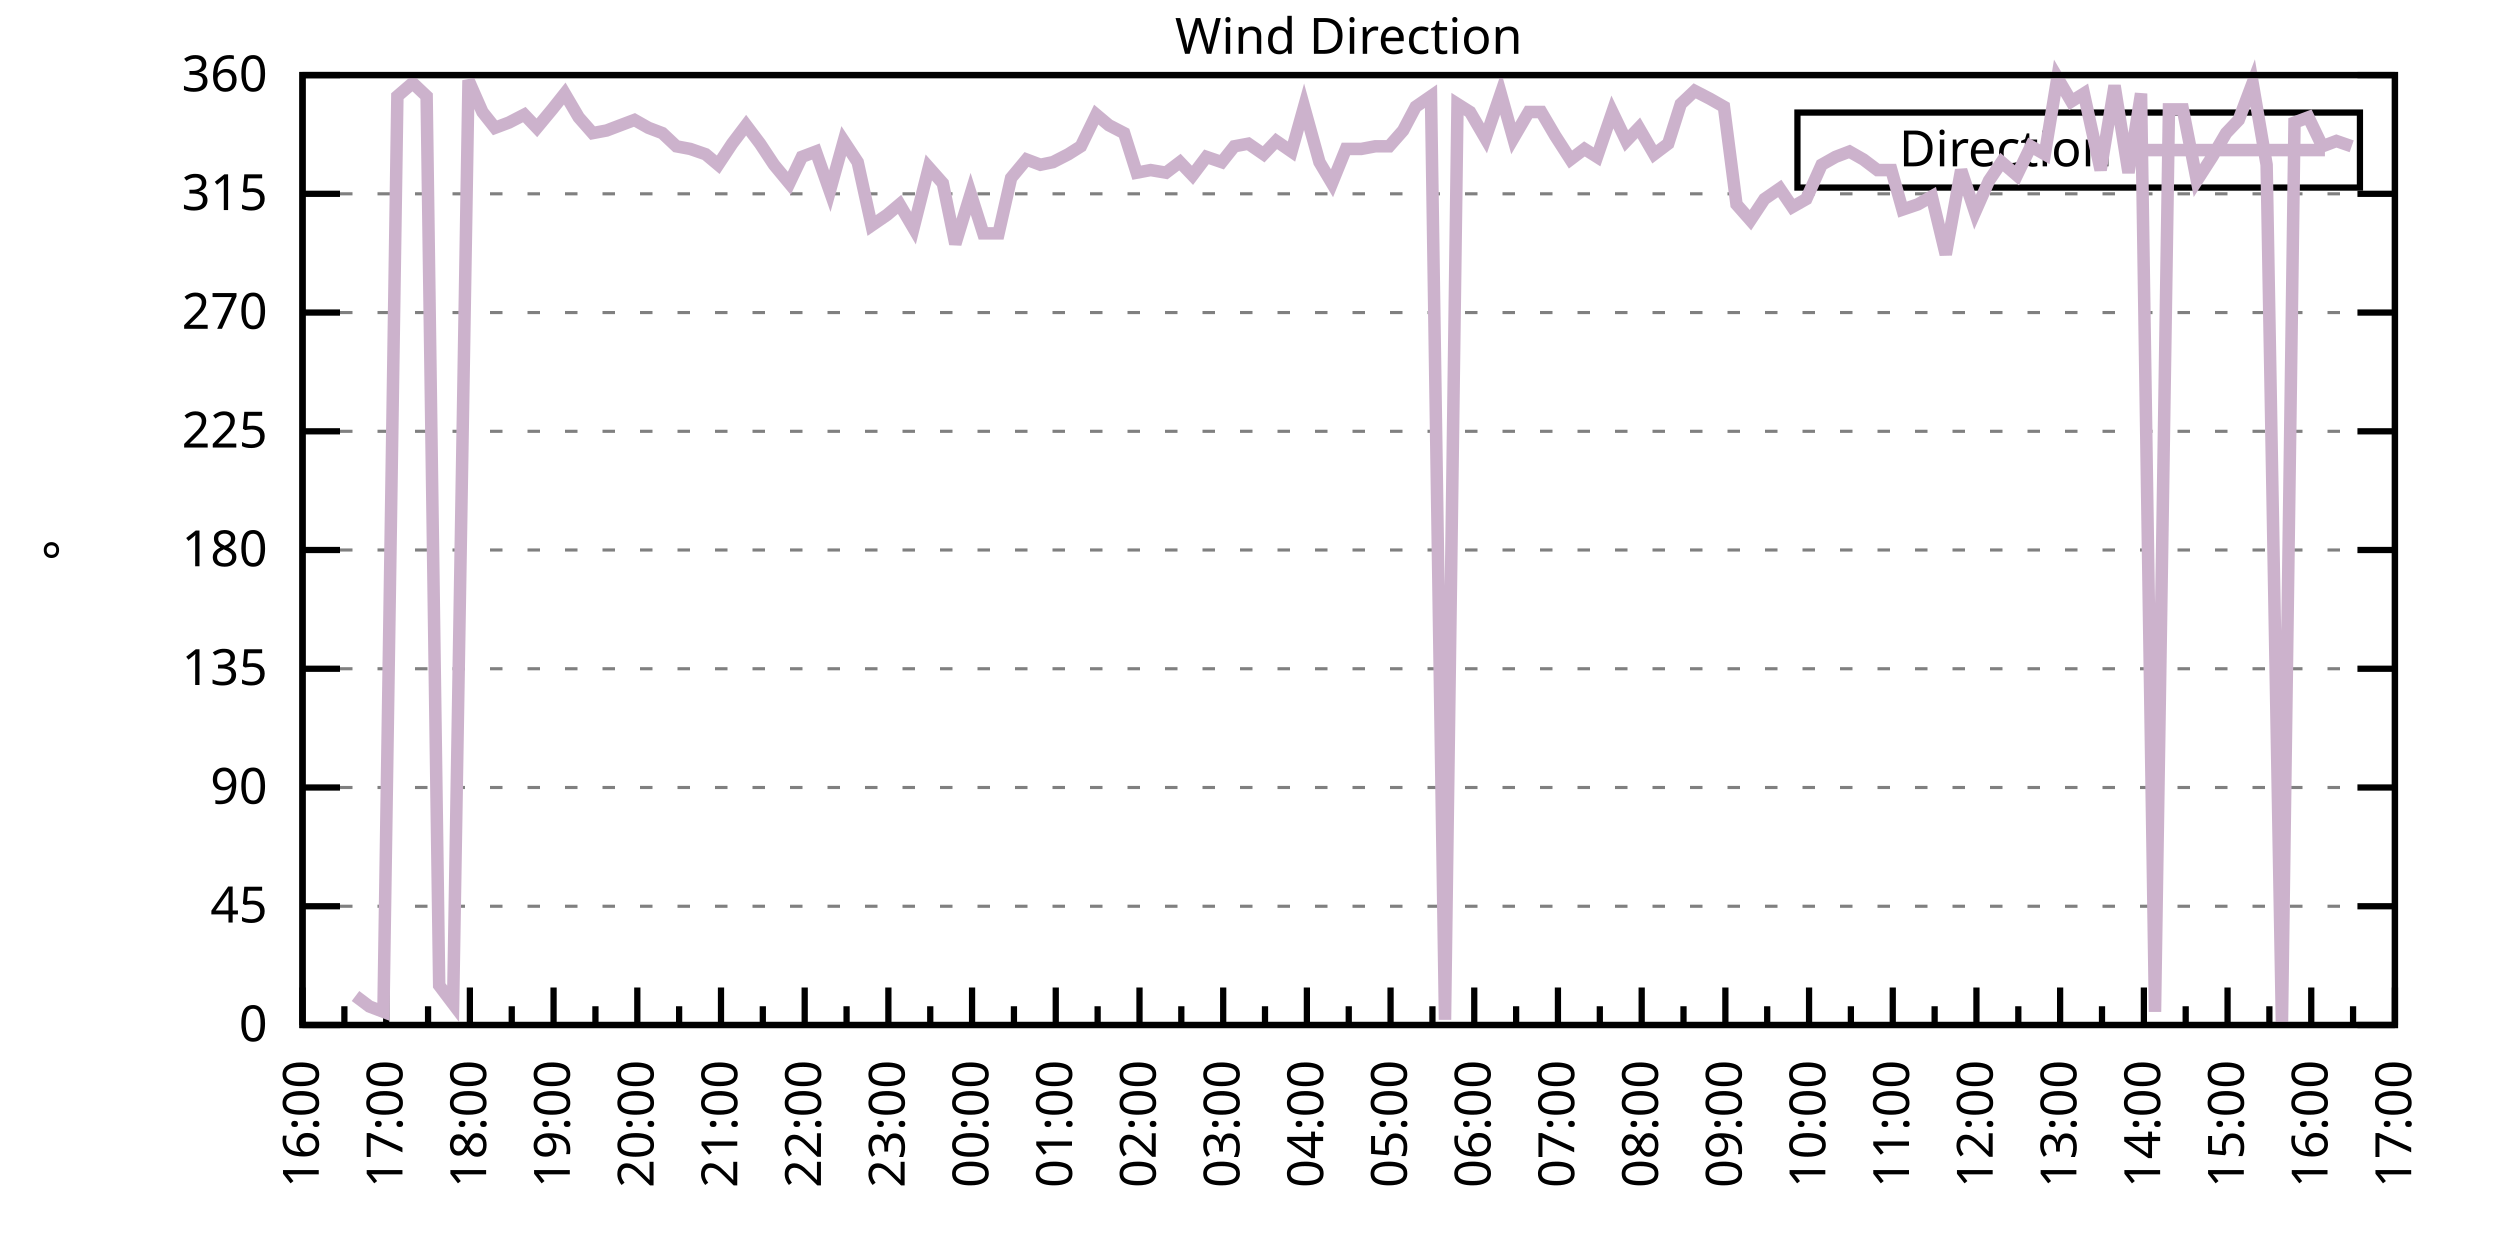
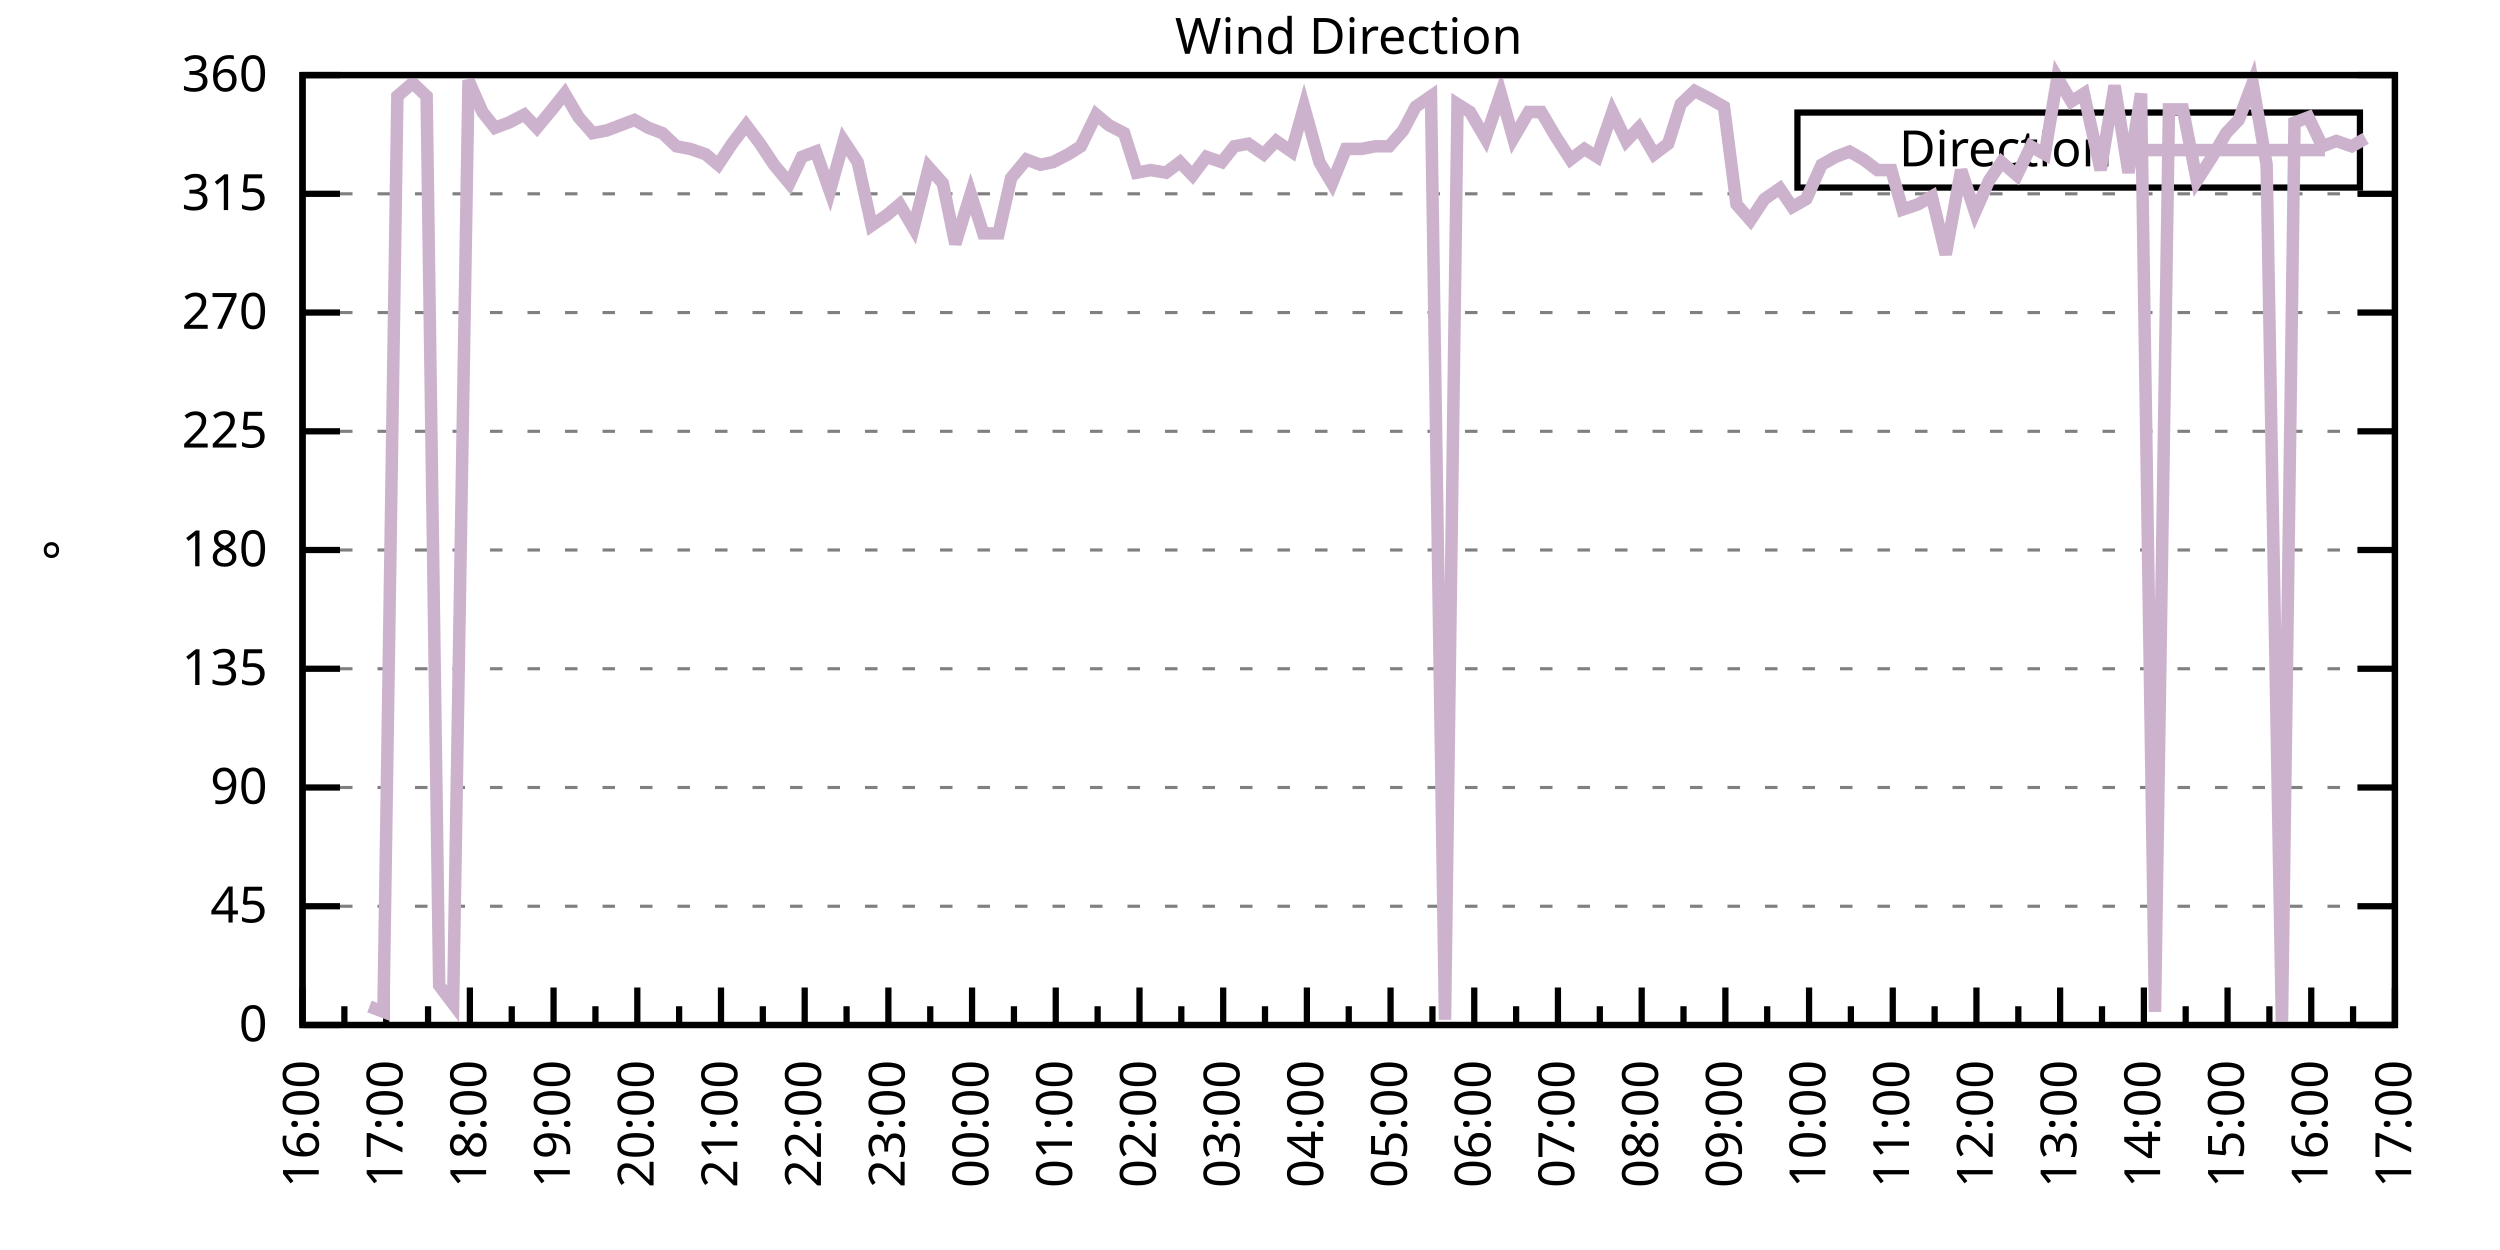
<svg xmlns="http://www.w3.org/2000/svg" xmlns:xlink="http://www.w3.org/1999/xlink" width="400" height="200" viewBox="0 0 400 200">
  <g id="gnuplot_canvas">
    <rect x="0" y="0" width="400" height="200" fill="none" />
    <defs>
      <circle id="gpDot" r="0.5" stroke-width="0.5" stroke="currentColor" />
      <path id="gpPt0" stroke-width="0.333" stroke="currentColor" d="M-1,0 h2 M0,-1 v2" />
      <path id="gpPt1" stroke-width="0.333" stroke="currentColor" d="M-1,-1 L1,1 M1,-1 L-1,1" />
      <path id="gpPt2" stroke-width="0.333" stroke="currentColor" d="M-1,0 L1,0 M0,-1 L0,1 M-1,-1 L1,1 M-1,1 L1,-1" />
      <rect id="gpPt3" stroke-width="0.333" stroke="currentColor" x="-1" y="-1" width="2" height="2" />
      <rect id="gpPt4" stroke-width="0.333" stroke="currentColor" fill="currentColor" x="-1" y="-1" width="2" height="2" />
      <circle id="gpPt5" stroke-width="0.333" stroke="currentColor" cx="0" cy="0" r="1" />
      <use xlink:href="#gpPt5" id="gpPt6" fill="currentColor" stroke="none" />
      <path id="gpPt7" stroke-width="0.333" stroke="currentColor" d="M0,-1.33 L-1.33,0.67 L1.33,0.67 z" />
      <use xlink:href="#gpPt7" id="gpPt8" fill="currentColor" stroke="none" />
      <use xlink:href="#gpPt7" id="gpPt9" stroke="currentColor" transform="rotate(180)" />
      <use xlink:href="#gpPt9" id="gpPt10" fill="currentColor" stroke="none" />
      <use xlink:href="#gpPt3" id="gpPt11" stroke="currentColor" transform="rotate(45)" />
      <use xlink:href="#gpPt11" id="gpPt12" fill="currentColor" stroke="none" />
      <path id="gpPt13" stroke-width="0.333" stroke="currentColor" d="M0,1.330 L1.265,0.411 L0.782,-1.067 L-0.782,-1.076 L-1.265,0.411 z" />
      <use xlink:href="#gpPt13" id="gpPt14" fill="currentColor" stroke="none" />
      <filter id="textbox" filterUnits="objectBoundingBox" x="0" y="0" height="1" width="1">
        <feFlood flood-color="white" flood-opacity="1" result="bgnd" />
        <feComposite in="SourceGraphic" in2="bgnd" operator="atop" />
      </filter>
      <filter id="greybox" filterUnits="objectBoundingBox" x="0" y="0" height="1" width="1">
        <feFlood flood-color="lightgrey" flood-opacity="1" result="grey" />
        <feComposite in="SourceGraphic" in2="grey" operator="atop" />
      </filter>
    </defs>
    <g fill="none" color="white" stroke="currentColor" stroke-width="1.00" stroke-linecap="butt" stroke-linejoin="miter">
</g>
    <g fill="none" color="black" stroke="currentColor" stroke-width="1.00" stroke-linecap="butt" stroke-linejoin="miter">
      <g stroke="none" shape-rendering="crispEdges">
        <polygon fill="rgb(255, 255, 255)" points="48.40,164.00 383.18,164.00 383.18,12.02 48.40,12.02 " />
      </g>
    </g>
    <g fill="none" color="black" stroke="currentColor" stroke-width="1.00" stroke-linecap="butt" stroke-linejoin="miter">
</g>
    <g fill="none" color="black" stroke="black" stroke-width="0.50" stroke-linecap="butt" stroke-linejoin="miter">
</g>
    <g fill="none" color="gray" stroke="currentColor" stroke-width="0.50" stroke-linecap="butt" stroke-linejoin="miter">
      <path stroke="gray" stroke-dasharray="2,4" class="gridline" d="M48.40,164.00 L383.19,164.00  " />
    </g>
    <g fill="none" color="gray" stroke="gray" stroke-width="1.00" stroke-linecap="butt" stroke-linejoin="miter">
</g>
    <g fill="none" color="black" stroke="currentColor" stroke-width="1.00" stroke-linecap="butt" stroke-linejoin="miter">
      <path stroke="black" d="M48.40,164.00 L54.40,164.00 M383.19,164.00 L377.19,164.00  " />
      <g transform="translate(42.80,166.60)" stroke="none" fill="black" font-family="Sans" font-size="8.00" text-anchor="end">
        <text>
          <tspan font-family="Sans"> 0</tspan>
        </text>
      </g>
    </g>
    <g fill="none" color="black" stroke="currentColor" stroke-width="1.00" stroke-linecap="butt" stroke-linejoin="miter">
</g>
    <g fill="none" color="black" stroke="black" stroke-width="0.50" stroke-linecap="butt" stroke-linejoin="miter">
</g>
    <g fill="none" color="gray" stroke="currentColor" stroke-width="0.50" stroke-linecap="butt" stroke-linejoin="miter">
      <path stroke="gray" stroke-dasharray="2,4" class="gridline" d="M48.40,145.00 L383.19,145.00  " />
    </g>
    <g fill="none" color="gray" stroke="gray" stroke-width="1.00" stroke-linecap="butt" stroke-linejoin="miter">
</g>
    <g fill="none" color="black" stroke="currentColor" stroke-width="1.00" stroke-linecap="butt" stroke-linejoin="miter">
      <path stroke="black" d="M48.40,145.00 L54.40,145.00 M383.19,145.00 L377.19,145.00  " />
      <g transform="translate(42.80,147.60)" stroke="none" fill="black" font-family="Sans" font-size="8.00" text-anchor="end">
        <text>
          <tspan font-family="Sans"> 45</tspan>
        </text>
      </g>
    </g>
    <g fill="none" color="black" stroke="currentColor" stroke-width="1.00" stroke-linecap="butt" stroke-linejoin="miter">
</g>
    <g fill="none" color="black" stroke="black" stroke-width="0.50" stroke-linecap="butt" stroke-linejoin="miter">
</g>
    <g fill="none" color="gray" stroke="currentColor" stroke-width="0.50" stroke-linecap="butt" stroke-linejoin="miter">
      <path stroke="gray" stroke-dasharray="2,4" class="gridline" d="M48.40,126.00 L383.19,126.00  " />
    </g>
    <g fill="none" color="gray" stroke="gray" stroke-width="1.00" stroke-linecap="butt" stroke-linejoin="miter">
</g>
    <g fill="none" color="black" stroke="currentColor" stroke-width="1.00" stroke-linecap="butt" stroke-linejoin="miter">
      <path stroke="black" d="M48.40,126.00 L54.40,126.00 M383.19,126.00 L377.19,126.00  " />
      <g transform="translate(42.80,128.60)" stroke="none" fill="black" font-family="Sans" font-size="8.00" text-anchor="end">
        <text>
          <tspan font-family="Sans"> 90</tspan>
        </text>
      </g>
    </g>
    <g fill="none" color="black" stroke="currentColor" stroke-width="1.00" stroke-linecap="butt" stroke-linejoin="miter">
</g>
    <g fill="none" color="black" stroke="black" stroke-width="0.50" stroke-linecap="butt" stroke-linejoin="miter">
</g>
    <g fill="none" color="gray" stroke="currentColor" stroke-width="0.50" stroke-linecap="butt" stroke-linejoin="miter">
      <path stroke="gray" stroke-dasharray="2,4" class="gridline" d="M48.40,107.00 L383.19,107.00  " />
    </g>
    <g fill="none" color="gray" stroke="gray" stroke-width="1.00" stroke-linecap="butt" stroke-linejoin="miter">
</g>
    <g fill="none" color="black" stroke="currentColor" stroke-width="1.00" stroke-linecap="butt" stroke-linejoin="miter">
      <path stroke="black" d="M48.40,107.00 L54.40,107.00 M383.19,107.00 L377.19,107.00  " />
      <g transform="translate(42.80,109.60)" stroke="none" fill="black" font-family="Sans" font-size="8.00" text-anchor="end">
        <text>
          <tspan font-family="Sans"> 135</tspan>
        </text>
      </g>
    </g>
    <g fill="none" color="black" stroke="currentColor" stroke-width="1.00" stroke-linecap="butt" stroke-linejoin="miter">
</g>
    <g fill="none" color="black" stroke="black" stroke-width="0.50" stroke-linecap="butt" stroke-linejoin="miter">
</g>
    <g fill="none" color="gray" stroke="currentColor" stroke-width="0.50" stroke-linecap="butt" stroke-linejoin="miter">
      <path stroke="gray" stroke-dasharray="2,4" class="gridline" d="M48.40,88.00 L383.19,88.00  " />
    </g>
    <g fill="none" color="gray" stroke="gray" stroke-width="1.00" stroke-linecap="butt" stroke-linejoin="miter">
</g>
    <g fill="none" color="black" stroke="currentColor" stroke-width="1.00" stroke-linecap="butt" stroke-linejoin="miter">
      <path stroke="black" d="M48.40,88.00 L54.40,88.00 M383.19,88.00 L377.19,88.00  " />
      <g transform="translate(42.80,90.60)" stroke="none" fill="black" font-family="Sans" font-size="8.00" text-anchor="end">
        <text>
          <tspan font-family="Sans"> 180</tspan>
        </text>
      </g>
    </g>
    <g fill="none" color="black" stroke="currentColor" stroke-width="1.00" stroke-linecap="butt" stroke-linejoin="miter">
</g>
    <g fill="none" color="black" stroke="black" stroke-width="0.50" stroke-linecap="butt" stroke-linejoin="miter">
</g>
    <g fill="none" color="gray" stroke="currentColor" stroke-width="0.50" stroke-linecap="butt" stroke-linejoin="miter">
      <path stroke="gray" stroke-dasharray="2,4" class="gridline" d="M48.40,69.01 L383.19,69.01  " />
    </g>
    <g fill="none" color="gray" stroke="gray" stroke-width="1.00" stroke-linecap="butt" stroke-linejoin="miter">
</g>
    <g fill="none" color="black" stroke="currentColor" stroke-width="1.00" stroke-linecap="butt" stroke-linejoin="miter">
      <path stroke="black" d="M48.40,69.01 L54.40,69.01 M383.19,69.01 L377.19,69.01  " />
      <g transform="translate(42.80,71.61)" stroke="none" fill="black" font-family="Sans" font-size="8.00" text-anchor="end">
        <text>
          <tspan font-family="Sans"> 225</tspan>
        </text>
      </g>
    </g>
    <g fill="none" color="black" stroke="currentColor" stroke-width="1.00" stroke-linecap="butt" stroke-linejoin="miter">
</g>
    <g fill="none" color="black" stroke="black" stroke-width="0.50" stroke-linecap="butt" stroke-linejoin="miter">
</g>
    <g fill="none" color="gray" stroke="currentColor" stroke-width="0.50" stroke-linecap="butt" stroke-linejoin="miter">
      <path stroke="gray" stroke-dasharray="2,4" class="gridline" d="M48.40,50.01 L383.19,50.01  " />
    </g>
    <g fill="none" color="gray" stroke="gray" stroke-width="1.00" stroke-linecap="butt" stroke-linejoin="miter">
</g>
    <g fill="none" color="black" stroke="currentColor" stroke-width="1.00" stroke-linecap="butt" stroke-linejoin="miter">
      <path stroke="black" d="M48.40,50.01 L54.40,50.01 M383.19,50.01 L377.19,50.01  " />
      <g transform="translate(42.80,52.61)" stroke="none" fill="black" font-family="Sans" font-size="8.00" text-anchor="end">
        <text>
          <tspan font-family="Sans"> 270</tspan>
        </text>
      </g>
    </g>
    <g fill="none" color="black" stroke="currentColor" stroke-width="1.00" stroke-linecap="butt" stroke-linejoin="miter">
</g>
    <g fill="none" color="black" stroke="black" stroke-width="0.50" stroke-linecap="butt" stroke-linejoin="miter">
</g>
    <g fill="none" color="gray" stroke="currentColor" stroke-width="0.50" stroke-linecap="butt" stroke-linejoin="miter">
      <path stroke="gray" stroke-dasharray="2,4" class="gridline" d="M48.40,31.01 L383.19,31.01  " />
    </g>
    <g fill="none" color="gray" stroke="gray" stroke-width="1.00" stroke-linecap="butt" stroke-linejoin="miter">
</g>
    <g fill="none" color="black" stroke="currentColor" stroke-width="1.00" stroke-linecap="butt" stroke-linejoin="miter">
      <path stroke="black" d="M48.40,31.01 L54.40,31.01 M383.19,31.01 L377.19,31.01  " />
      <g transform="translate(42.80,33.61)" stroke="none" fill="black" font-family="Sans" font-size="8.00" text-anchor="end">
        <text>
          <tspan font-family="Sans"> 315</tspan>
        </text>
      </g>
    </g>
    <g fill="none" color="black" stroke="currentColor" stroke-width="1.00" stroke-linecap="butt" stroke-linejoin="miter">
</g>
    <g fill="none" color="black" stroke="black" stroke-width="0.50" stroke-linecap="butt" stroke-linejoin="miter">
</g>
    <g fill="none" color="gray" stroke="currentColor" stroke-width="0.50" stroke-linecap="butt" stroke-linejoin="miter">
      <path stroke="gray" stroke-dasharray="2,4" class="gridline" d="M48.40,12.01 L383.19,12.01  " />
    </g>
    <g fill="none" color="gray" stroke="gray" stroke-width="1.00" stroke-linecap="butt" stroke-linejoin="miter">
</g>
    <g fill="none" color="black" stroke="currentColor" stroke-width="1.00" stroke-linecap="butt" stroke-linejoin="miter">
      <path stroke="black" d="M48.40,12.01 L54.40,12.01 M383.19,12.01 L377.19,12.01  " />
      <g transform="translate(42.80,14.61)" stroke="none" fill="black" font-family="Sans" font-size="8.00" text-anchor="end">
        <text>
          <tspan font-family="Sans"> 360</tspan>
        </text>
      </g>
    </g>
    <g fill="none" color="black" stroke="currentColor" stroke-width="1.00" stroke-linecap="butt" stroke-linejoin="miter">
      <path stroke="black" d="M48.40,164.00 L48.40,158.00  " />
      <g transform="translate(51.00,169.60) rotate(270)" stroke="none" fill="black" font-family="Sans" font-size="8.00" text-anchor="end">
        <text>
          <tspan font-family="Sans">16:00</tspan>
        </text>
      </g>
    </g>
    <g fill="none" color="black" stroke="currentColor" stroke-width="1.00" stroke-linecap="butt" stroke-linejoin="miter">
      <path stroke="black" d="M55.10,164.00 L55.10,161.00 M61.79,164.00 L61.79,158.00  " />
      <g transform="translate(64.39,169.60) rotate(270)" stroke="none" fill="black" font-family="Sans" font-size="8.00" text-anchor="end">
        <text>
          <tspan font-family="Sans">17:00</tspan>
        </text>
      </g>
    </g>
    <g fill="none" color="black" stroke="currentColor" stroke-width="1.00" stroke-linecap="butt" stroke-linejoin="miter">
      <path stroke="black" d="M68.49,164.00 L68.49,161.00 M75.18,164.00 L75.18,158.00  " />
      <g transform="translate(77.78,169.60) rotate(270)" stroke="none" fill="black" font-family="Sans" font-size="8.00" text-anchor="end">
        <text>
          <tspan font-family="Sans">18:00</tspan>
        </text>
      </g>
    </g>
    <g fill="none" color="black" stroke="currentColor" stroke-width="1.00" stroke-linecap="butt" stroke-linejoin="miter">
      <path stroke="black" d="M81.88,164.00 L81.88,161.00 M88.57,164.00 L88.57,158.00  " />
      <g transform="translate(91.17,169.60) rotate(270)" stroke="none" fill="black" font-family="Sans" font-size="8.00" text-anchor="end">
        <text>
          <tspan font-family="Sans">19:00</tspan>
        </text>
      </g>
    </g>
    <g fill="none" color="black" stroke="currentColor" stroke-width="1.00" stroke-linecap="butt" stroke-linejoin="miter">
      <path stroke="black" d="M95.27,164.00 L95.27,161.00 M101.97,164.00 L101.97,158.00  " />
      <g transform="translate(104.57,169.60) rotate(270)" stroke="none" fill="black" font-family="Sans" font-size="8.00" text-anchor="end">
        <text>
          <tspan font-family="Sans">20:00</tspan>
        </text>
      </g>
    </g>
    <g fill="none" color="black" stroke="currentColor" stroke-width="1.00" stroke-linecap="butt" stroke-linejoin="miter">
      <path stroke="black" d="M108.66,164.00 L108.66,161.00 M115.36,164.00 L115.36,158.00  " />
      <g transform="translate(117.96,169.60) rotate(270)" stroke="none" fill="black" font-family="Sans" font-size="8.00" text-anchor="end">
        <text>
          <tspan font-family="Sans">21:00</tspan>
        </text>
      </g>
    </g>
    <g fill="none" color="black" stroke="currentColor" stroke-width="1.00" stroke-linecap="butt" stroke-linejoin="miter">
      <path stroke="black" d="M122.05,164.00 L122.05,161.00 M128.75,164.00 L128.75,158.00  " />
      <g transform="translate(131.35,169.60) rotate(270)" stroke="none" fill="black" font-family="Sans" font-size="8.00" text-anchor="end">
        <text>
          <tspan font-family="Sans">22:00</tspan>
        </text>
      </g>
    </g>
    <g fill="none" color="black" stroke="currentColor" stroke-width="1.00" stroke-linecap="butt" stroke-linejoin="miter">
      <path stroke="black" d="M135.45,164.00 L135.45,161.00 M142.14,164.00 L142.14,158.00  " />
      <g transform="translate(144.74,169.60) rotate(270)" stroke="none" fill="black" font-family="Sans" font-size="8.00" text-anchor="end">
        <text>
          <tspan font-family="Sans">23:00</tspan>
        </text>
      </g>
    </g>
    <g fill="none" color="black" stroke="currentColor" stroke-width="1.00" stroke-linecap="butt" stroke-linejoin="miter">
      <path stroke="black" d="M148.84,164.00 L148.84,161.00 M155.53,164.00 L155.53,158.00  " />
      <g transform="translate(158.13,169.60) rotate(270)" stroke="none" fill="black" font-family="Sans" font-size="8.00" text-anchor="end">
        <text>
          <tspan font-family="Sans">00:00</tspan>
        </text>
      </g>
    </g>
    <g fill="none" color="black" stroke="currentColor" stroke-width="1.00" stroke-linecap="butt" stroke-linejoin="miter">
      <path stroke="black" d="M162.23,164.00 L162.23,161.00 M168.92,164.00 L168.92,158.00  " />
      <g transform="translate(171.52,169.60) rotate(270)" stroke="none" fill="black" font-family="Sans" font-size="8.00" text-anchor="end">
        <text>
          <tspan font-family="Sans">01:00</tspan>
        </text>
      </g>
    </g>
    <g fill="none" color="black" stroke="currentColor" stroke-width="1.00" stroke-linecap="butt" stroke-linejoin="miter">
      <path stroke="black" d="M175.62,164.00 L175.62,161.00 M182.32,164.00 L182.32,158.00  " />
      <g transform="translate(184.92,169.60) rotate(270)" stroke="none" fill="black" font-family="Sans" font-size="8.00" text-anchor="end">
        <text>
          <tspan font-family="Sans">02:00</tspan>
        </text>
      </g>
    </g>
    <g fill="none" color="black" stroke="currentColor" stroke-width="1.00" stroke-linecap="butt" stroke-linejoin="miter">
      <path stroke="black" d="M189.01,164.00 L189.01,161.00 M195.71,164.00 L195.71,158.00  " />
      <g transform="translate(198.31,169.60) rotate(270)" stroke="none" fill="black" font-family="Sans" font-size="8.00" text-anchor="end">
        <text>
          <tspan font-family="Sans">03:00</tspan>
        </text>
      </g>
    </g>
    <g fill="none" color="black" stroke="currentColor" stroke-width="1.00" stroke-linecap="butt" stroke-linejoin="miter">
      <path stroke="black" d="M202.40,164.00 L202.40,161.00 M209.10,164.00 L209.10,158.00  " />
      <g transform="translate(211.70,169.60) rotate(270)" stroke="none" fill="black" font-family="Sans" font-size="8.00" text-anchor="end">
        <text>
          <tspan font-family="Sans">04:00</tspan>
        </text>
      </g>
    </g>
    <g fill="none" color="black" stroke="currentColor" stroke-width="1.00" stroke-linecap="butt" stroke-linejoin="miter">
      <path stroke="black" d="M215.80,164.00 L215.80,161.00 M222.49,164.00 L222.49,158.00  " />
      <g transform="translate(225.09,169.60) rotate(270)" stroke="none" fill="black" font-family="Sans" font-size="8.00" text-anchor="end">
        <text>
          <tspan font-family="Sans">05:00</tspan>
        </text>
      </g>
    </g>
    <g fill="none" color="black" stroke="currentColor" stroke-width="1.00" stroke-linecap="butt" stroke-linejoin="miter">
      <path stroke="black" d="M229.19,164.00 L229.19,161.00 M235.88,164.00 L235.88,158.00  " />
      <g transform="translate(238.48,169.60) rotate(270)" stroke="none" fill="black" font-family="Sans" font-size="8.00" text-anchor="end">
        <text>
          <tspan font-family="Sans">06:00</tspan>
        </text>
      </g>
    </g>
    <g fill="none" color="black" stroke="currentColor" stroke-width="1.00" stroke-linecap="butt" stroke-linejoin="miter">
      <path stroke="black" d="M242.58,164.00 L242.58,161.00 M249.27,164.00 L249.27,158.00  " />
      <g transform="translate(251.87,169.60) rotate(270)" stroke="none" fill="black" font-family="Sans" font-size="8.00" text-anchor="end">
        <text>
          <tspan font-family="Sans">07:00</tspan>
        </text>
      </g>
    </g>
    <g fill="none" color="black" stroke="currentColor" stroke-width="1.00" stroke-linecap="butt" stroke-linejoin="miter">
      <path stroke="black" d="M255.97,164.00 L255.97,161.00 M262.67,164.00 L262.67,158.00  " />
      <g transform="translate(265.27,169.60) rotate(270)" stroke="none" fill="black" font-family="Sans" font-size="8.00" text-anchor="end">
        <text>
          <tspan font-family="Sans">08:00</tspan>
        </text>
      </g>
    </g>
    <g fill="none" color="black" stroke="currentColor" stroke-width="1.00" stroke-linecap="butt" stroke-linejoin="miter">
      <path stroke="black" d="M269.36,164.00 L269.36,161.00 M276.06,164.00 L276.06,158.00  " />
      <g transform="translate(278.66,169.60) rotate(270)" stroke="none" fill="black" font-family="Sans" font-size="8.00" text-anchor="end">
        <text>
          <tspan font-family="Sans">09:00</tspan>
        </text>
      </g>
    </g>
    <g fill="none" color="black" stroke="currentColor" stroke-width="1.00" stroke-linecap="butt" stroke-linejoin="miter">
      <path stroke="black" d="M282.75,164.00 L282.75,161.00 M289.45,164.00 L289.45,158.00  " />
      <g transform="translate(292.05,169.60) rotate(270)" stroke="none" fill="black" font-family="Sans" font-size="8.00" text-anchor="end">
        <text>
          <tspan font-family="Sans">10:00</tspan>
        </text>
      </g>
    </g>
    <g fill="none" color="black" stroke="currentColor" stroke-width="1.00" stroke-linecap="butt" stroke-linejoin="miter">
      <path stroke="black" d="M296.14,164.00 L296.14,161.00 M302.84,164.00 L302.84,158.00  " />
      <g transform="translate(305.44,169.60) rotate(270)" stroke="none" fill="black" font-family="Sans" font-size="8.00" text-anchor="end">
        <text>
          <tspan font-family="Sans">11:00</tspan>
        </text>
      </g>
    </g>
    <g fill="none" color="black" stroke="currentColor" stroke-width="1.00" stroke-linecap="butt" stroke-linejoin="miter">
      <path stroke="black" d="M309.54,164.00 L309.54,161.00 M316.23,164.00 L316.23,158.00  " />
      <g transform="translate(318.83,169.60) rotate(270)" stroke="none" fill="black" font-family="Sans" font-size="8.00" text-anchor="end">
        <text>
          <tspan font-family="Sans">12:00</tspan>
        </text>
      </g>
    </g>
    <g fill="none" color="black" stroke="currentColor" stroke-width="1.00" stroke-linecap="butt" stroke-linejoin="miter">
      <path stroke="black" d="M322.93,164.00 L322.93,161.00 M329.62,164.00 L329.62,158.00  " />
      <g transform="translate(332.22,169.60) rotate(270)" stroke="none" fill="black" font-family="Sans" font-size="8.00" text-anchor="end">
        <text>
          <tspan font-family="Sans">13:00</tspan>
        </text>
      </g>
    </g>
    <g fill="none" color="black" stroke="currentColor" stroke-width="1.00" stroke-linecap="butt" stroke-linejoin="miter">
      <path stroke="black" d="M336.32,164.00 L336.32,161.00 M343.02,164.00 L343.02,158.00  " />
      <g transform="translate(345.62,169.60) rotate(270)" stroke="none" fill="black" font-family="Sans" font-size="8.00" text-anchor="end">
        <text>
          <tspan font-family="Sans">14:00</tspan>
        </text>
      </g>
    </g>
    <g fill="none" color="black" stroke="currentColor" stroke-width="1.00" stroke-linecap="butt" stroke-linejoin="miter">
      <path stroke="black" d="M349.71,164.00 L349.71,161.00 M356.41,164.00 L356.41,158.00  " />
      <g transform="translate(359.01,169.60) rotate(270)" stroke="none" fill="black" font-family="Sans" font-size="8.00" text-anchor="end">
        <text>
          <tspan font-family="Sans">15:00</tspan>
        </text>
      </g>
    </g>
    <g fill="none" color="black" stroke="currentColor" stroke-width="1.00" stroke-linecap="butt" stroke-linejoin="miter">
      <path stroke="black" d="M363.10,164.00 L363.10,161.00 M369.80,164.00 L369.80,158.00  " />
      <g transform="translate(372.40,169.60) rotate(270)" stroke="none" fill="black" font-family="Sans" font-size="8.00" text-anchor="end">
        <text>
          <tspan font-family="Sans">16:00</tspan>
        </text>
      </g>
    </g>
    <g fill="none" color="black" stroke="currentColor" stroke-width="1.00" stroke-linecap="butt" stroke-linejoin="miter">
      <path stroke="black" d="M376.49,164.00 L376.49,161.00 M383.19,164.00 L383.19,158.00  " />
      <g transform="translate(385.79,169.60) rotate(270)" stroke="none" fill="black" font-family="Sans" font-size="8.00" text-anchor="end">
        <text>
          <tspan font-family="Sans">17:00</tspan>
        </text>
      </g>
    </g>
    <g fill="none" color="black" stroke="currentColor" stroke-width="1.00" stroke-linecap="butt" stroke-linejoin="miter">
</g>
    <g fill="none" color="black" stroke="currentColor" stroke-width="1.00" stroke-linecap="butt" stroke-linejoin="miter">
      <path stroke="black" d="M48.40,12.01 L48.40,164.00 L383.19,164.00 L383.19,12.01 L48.40,12.01 Z  " />
    </g>
    <g fill="none" color="black" stroke="currentColor" stroke-width="1.00" stroke-linecap="butt" stroke-linejoin="miter">
      <g transform="translate(12.80,88.01) rotate(270)" stroke="none" fill="black" font-family="Sans" font-size="8.00" text-anchor="middle">
        <text>
          <tspan font-family="Sans">°</tspan>
        </text>
      </g>
    </g>
    <g fill="none" color="black" stroke="currentColor" stroke-width="1.00" stroke-linecap="butt" stroke-linejoin="miter">
</g>
    <g fill="none" color="black" stroke="currentColor" stroke-width="1.00" stroke-linecap="butt" stroke-linejoin="miter">
      <path stroke="black" d="M287.59,30.01 L287.59,18.01 L377.59,18.01 L377.59,30.01 L287.59,30.01 Z  " />
    </g>
    <g id="Wind_direction_plot_1">
      <g fill="none" color="white" stroke="black" stroke-width="2.00" stroke-linecap="butt" stroke-linejoin="miter">
</g>
      <g fill="none" color="black" stroke="currentColor" stroke-width="2.00" stroke-linecap="butt" stroke-linejoin="miter">
        <g transform="translate(337.99,26.61)" stroke="none" fill="black" font-family="Sans" font-size="8.00" text-anchor="end">
          <text>
            <tspan font-family="Sans">Direction</tspan>
          </text>
        </g>
      </g>
      <g fill="none" color="black" stroke="currentColor" stroke-width="2.00" stroke-linecap="butt" stroke-linejoin="miter">
-         <path stroke="rgb(204, 178, 204)" d="M343.59,24.01 L371.99,24.01 M56.88,159.36 L59.11,161.04 L61.35,161.89 L63.58,15.39 L66.03,13.28 L68.26,15.39   L70.27,157.67 L72.50,160.62 L74.96,12.85 L77.19,17.92 L79.20,20.45 L81.43,19.61 L83.89,18.34 L85.90,20.45   L88.35,17.50 L90.36,14.97 L92.59,18.77 L94.82,21.30 L97.06,20.88 L99.29,20.03 L101.52,19.19 L103.75,20.45   L105.98,21.30 L108.22,23.41 L110.45,23.83 L112.90,24.68 L114.91,26.36 L117.14,22.99 L119.38,20.03 L121.61,22.99   L123.84,26.36 L126.29,29.32 L128.30,25.10 L130.54,24.25 L132.77,30.59 L135.00,22.56 L137.23,25.94 L139.46,36.08   L141.92,34.39 L143.93,32.70 L146.16,36.50 L148.61,26.79 L150.85,29.32 L152.85,39.03 L155.31,31.01 L157.32,37.34   L159.77,37.34 L161.78,28.48 L164.24,25.52 L166.47,26.36 L168.48,25.94 L170.93,24.68 L172.94,23.41 L175.40,18.34   L177.41,20.03 L179.86,21.30 L181.87,27.63 L184.10,27.21 L186.56,27.63 L188.79,25.94 L190.80,28.05 L193.03,25.10   L195.48,25.94 L197.49,23.41 L199.73,22.99 L202.18,24.68 L204.19,22.56 L206.64,24.25 L208.65,17.08 L211.11,25.94   L213.12,29.32 L215.35,23.83 L217.80,23.83 L220.04,23.41 L222.27,23.41 L224.50,20.88 L226.51,17.08 L228.96,15.39   L231.20,163.16 L233.20,16.65 L235.21,17.92 L237.67,22.14 L240.12,14.97 L242.13,22.14 L244.59,17.92 L246.60,17.92   L248.83,21.72 L251.28,25.52 L253.51,23.83 L255.52,25.10 L257.98,17.92 L260.21,22.56 L262.22,20.45 L264.67,24.68   L266.91,22.99 L268.92,16.65 L271.15,14.54 L273.60,15.81 L275.83,17.08 L277.84,32.70 L280.07,35.23 L282.31,31.85   L284.76,30.16 L286.77,33.12 L289.00,31.85 L291.46,26.36 L293.69,25.10 L295.92,24.25 L298.15,25.52 L300.39,27.21   L302.62,27.21 L304.40,33.54 L306.86,32.70 L309.09,31.43 L311.32,40.72 L313.78,27.21 L316.01,33.96 L318.24,28.90   L320.25,25.94 L322.70,28.05 L324.94,23.41 L327.17,24.68 L329.18,12.43 L331.41,16.23 L333.42,14.97 L336.10,27.21   L338.33,13.70 L340.56,27.63 L342.57,14.97 L344.80,161.89 L347.03,17.50 L349.26,17.50 L351.50,28.90 L353.95,25.10   L356.18,21.30 L358.19,19.19 L360.42,13.28 L362.66,26.36 L365.11,164.00 L367.12,19.61 L369.35,18.77 L371.58,23.41   L373.82,22.56 L376.27,23.41  " />
+         <path stroke="rgb(204, 178, 204)" d="M343.59,24.01 L371.99,24.01 M59.11,161.04 L61.35,161.89 L63.58,15.39 L66.03,13.28 L68.26,15.39 L70.27,157.67   L72.50,160.62 L74.96,12.85 L77.19,17.92 L79.20,20.45 L81.43,19.61 L83.89,18.34 L85.90,20.45 L88.35,17.50   L90.36,14.97 L92.59,18.77 L94.82,21.30 L97.06,20.88 L99.29,20.03 L101.52,19.19 L103.75,20.45 L105.98,21.30   L108.22,23.41 L110.45,23.83 L112.90,24.68 L114.91,26.36 L117.14,22.99 L119.38,20.03 L121.61,22.99 L123.84,26.36   L126.29,29.32 L128.30,25.10 L130.54,24.25 L132.77,30.59 L135.00,22.56 L137.23,25.94 L139.46,36.08 L141.92,34.39   L143.93,32.70 L146.16,36.50 L148.61,26.79 L150.85,29.32 L152.85,39.03 L155.31,31.01 L157.32,37.34 L159.77,37.34   L161.78,28.48 L164.24,25.52 L166.47,26.36 L168.48,25.94 L170.93,24.68 L172.94,23.41 L175.40,18.34 L177.41,20.03   L179.86,21.30 L181.87,27.63 L184.10,27.21 L186.56,27.63 L188.79,25.94 L190.80,28.05 L193.03,25.10 L195.48,25.94   L197.49,23.41 L199.73,22.99 L202.18,24.68 L204.19,22.56 L206.64,24.25 L208.65,17.08 L211.11,25.94 L213.12,29.32   L215.35,23.83 L217.80,23.83 L220.04,23.41 L222.27,23.41 L224.50,20.88 L226.51,17.08 L228.96,15.39 L231.20,163.16   L233.20,16.65 L235.21,17.92 L237.67,22.14 L240.12,14.97 L242.13,22.14 L244.59,17.92 L246.60,17.92 L248.83,21.72   L251.28,25.52 L253.51,23.83 L255.52,25.10 L257.98,17.92 L260.21,22.56 L262.22,20.45 L264.67,24.68 L266.91,22.99   L268.92,16.65 L271.15,14.54 L273.60,15.81 L275.83,17.08 L277.84,32.70 L280.07,35.23 L282.31,31.85 L284.76,30.16   L286.77,33.12 L289.00,31.85 L291.46,26.36 L293.69,25.10 L295.92,24.25 L298.15,25.52 L300.39,27.21 L302.62,27.21   L304.40,33.54 L306.86,32.70 L309.09,31.43 L311.32,40.72 L313.78,27.21 L316.01,33.96 L318.24,28.90 L320.25,25.94   L322.70,28.05 L324.94,23.41 L327.17,24.68 L329.18,12.43 L331.41,16.23 L333.42,14.97 L336.10,27.21 L338.33,13.70   L340.56,27.63 L342.57,14.97 L344.80,161.89 L347.03,17.50 L349.26,17.50 L351.50,28.90 L353.95,25.10 L356.18,21.30   L358.19,19.19 L360.42,13.28 L362.66,26.36 L365.11,164.00 L367.12,19.61 L369.35,18.77 L371.58,23.41 L373.82,22.56   L376.27,23.41 L378.50,22.14  " />
      </g>
    </g>
    <g fill="none" color="black" stroke="currentColor" stroke-width="2.00" stroke-linecap="butt" stroke-linejoin="miter">
</g>
    <g fill="none" color="black" stroke="black" stroke-width="1.00" stroke-linecap="butt" stroke-linejoin="miter">
</g>
    <g fill="none" color="black" stroke="currentColor" stroke-width="1.00" stroke-linecap="butt" stroke-linejoin="miter">
      <path stroke="black" d="M48.40,12.01 L48.40,164.00 L383.19,164.00 L383.19,12.01 L48.40,12.01 Z  " />
    </g>
    <g fill="none" color="black" stroke="currentColor" stroke-width="1.00" stroke-linecap="butt" stroke-linejoin="miter">
      <g transform="translate(215.79,8.61)" stroke="none" fill="black" font-family="Sans" font-size="8.00" text-anchor="middle">
        <text>
          <tspan font-family="Sans">Wind Direction</tspan>
        </text>
      </g>
    </g>
    <g fill="none" color="black" stroke="currentColor" stroke-width="1.00" stroke-linecap="butt" stroke-linejoin="miter">
</g>
  </g>
</svg>
